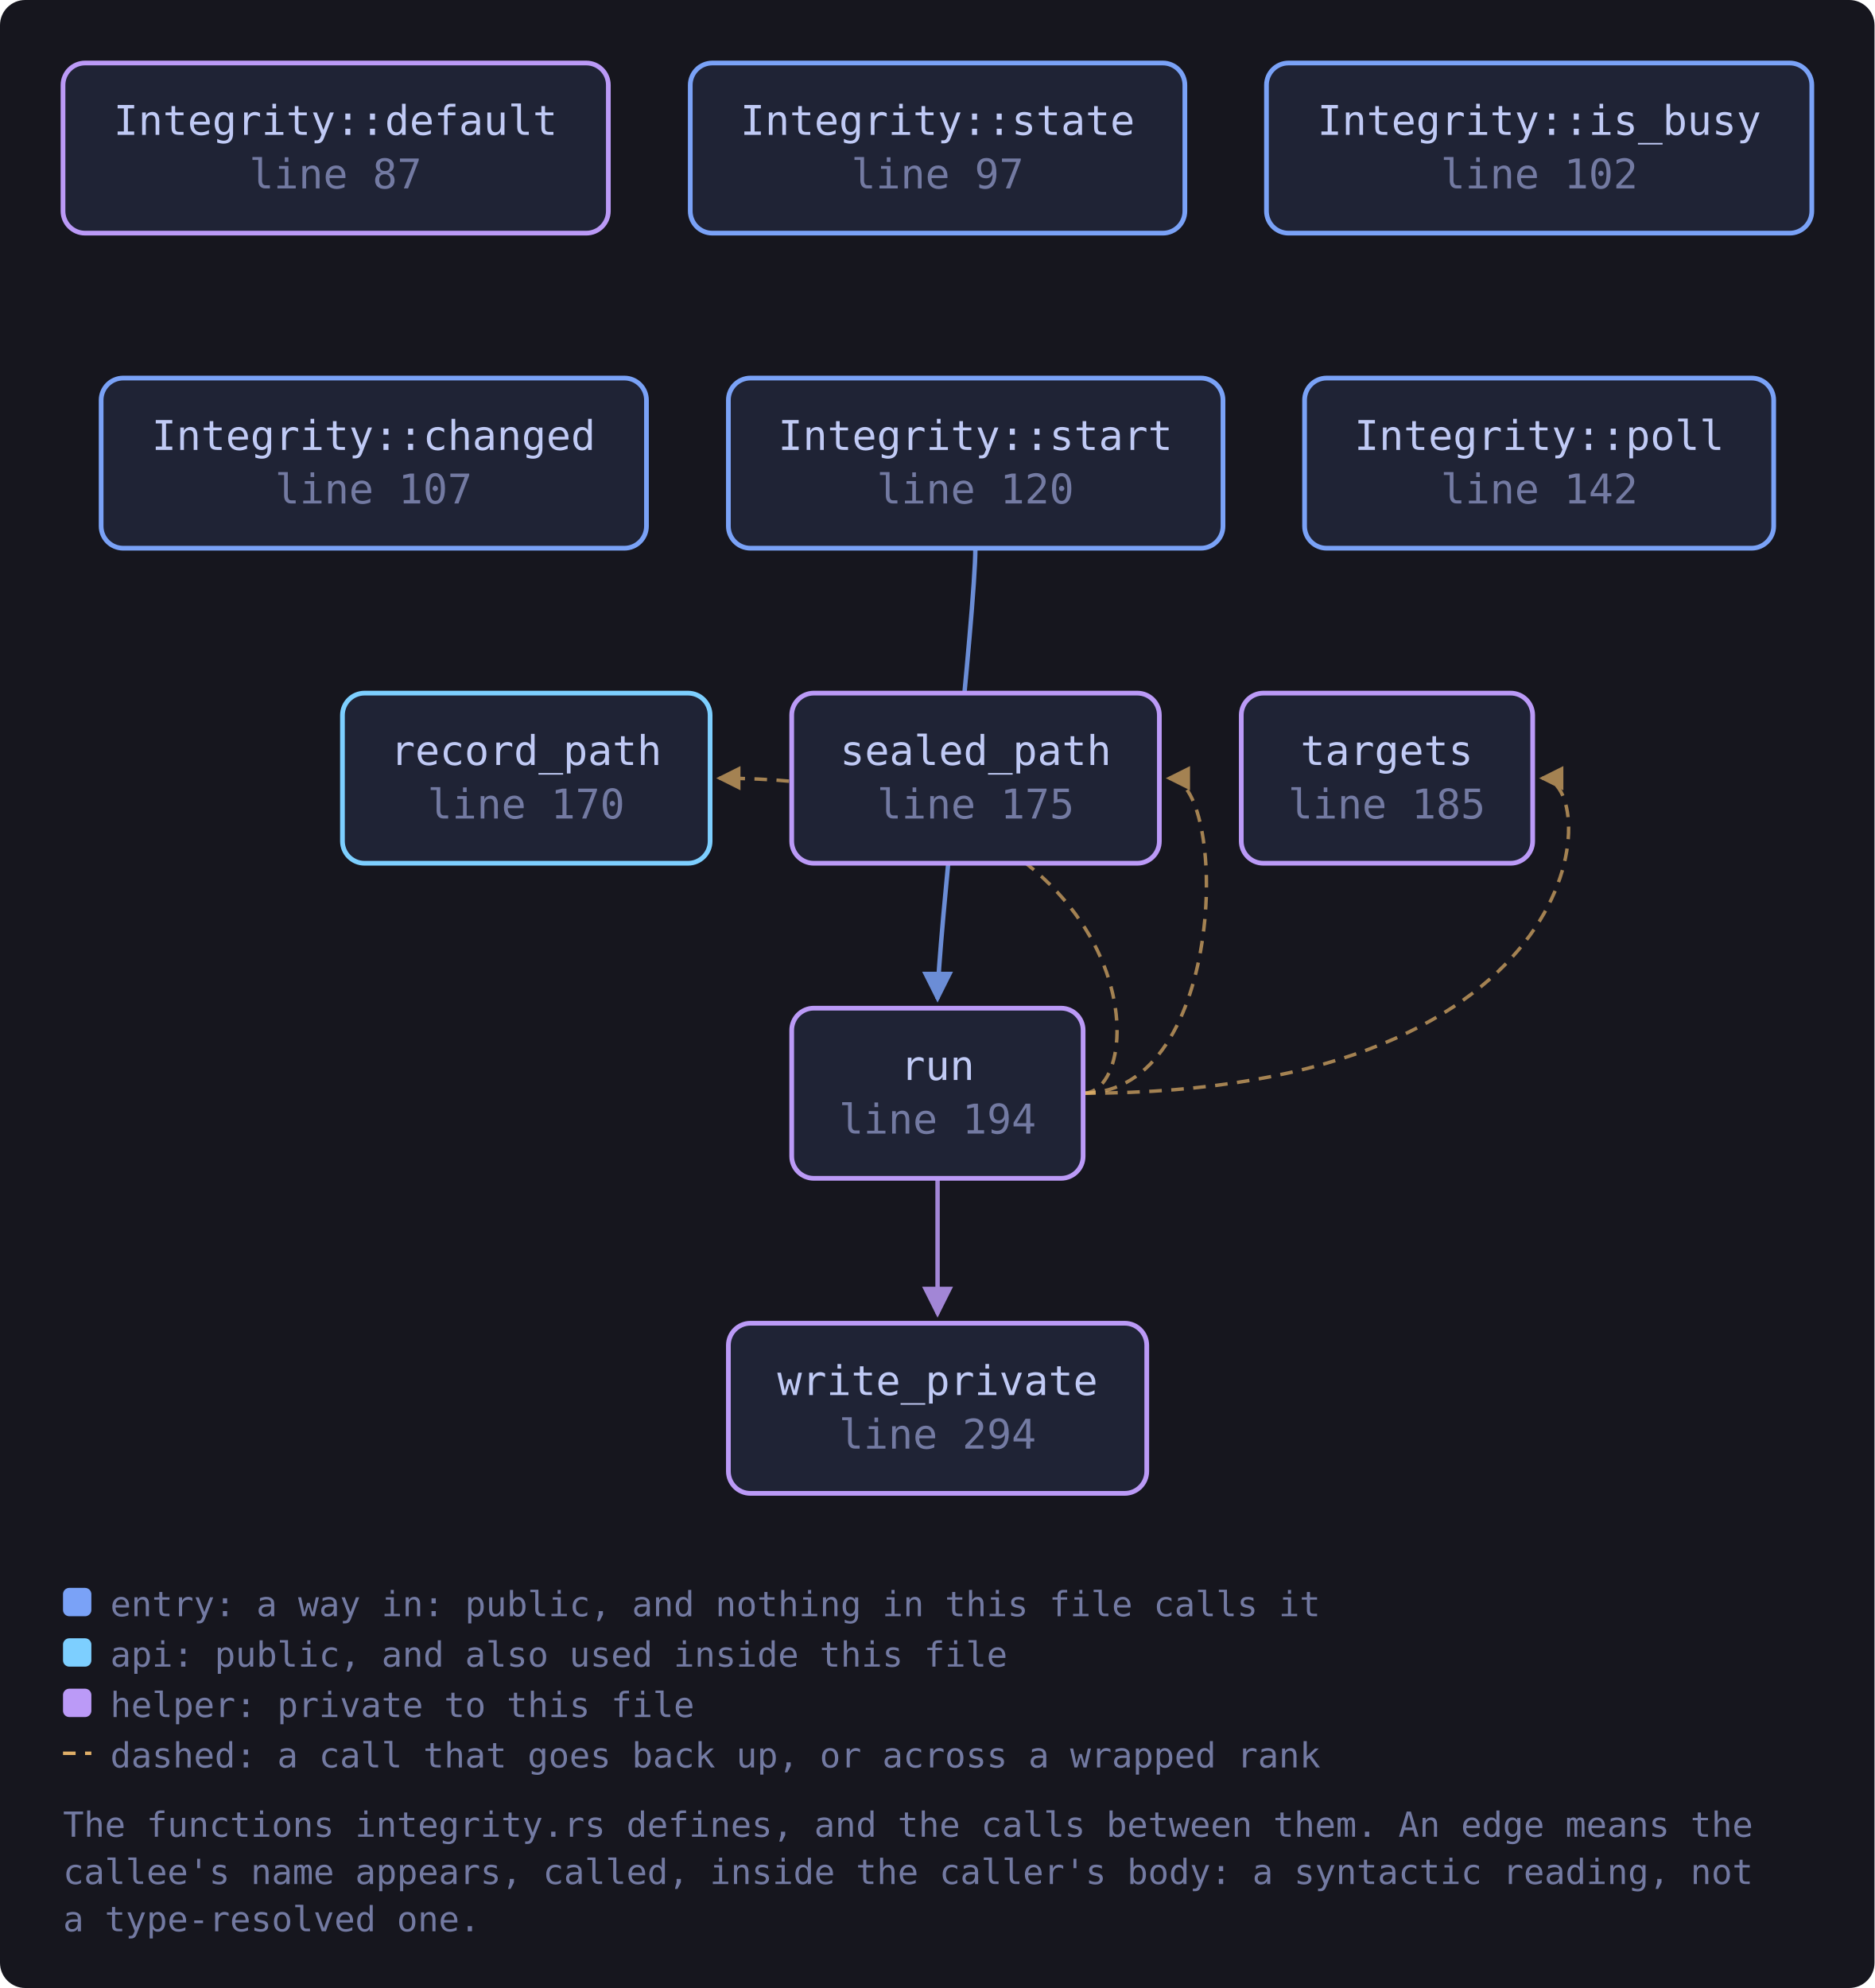
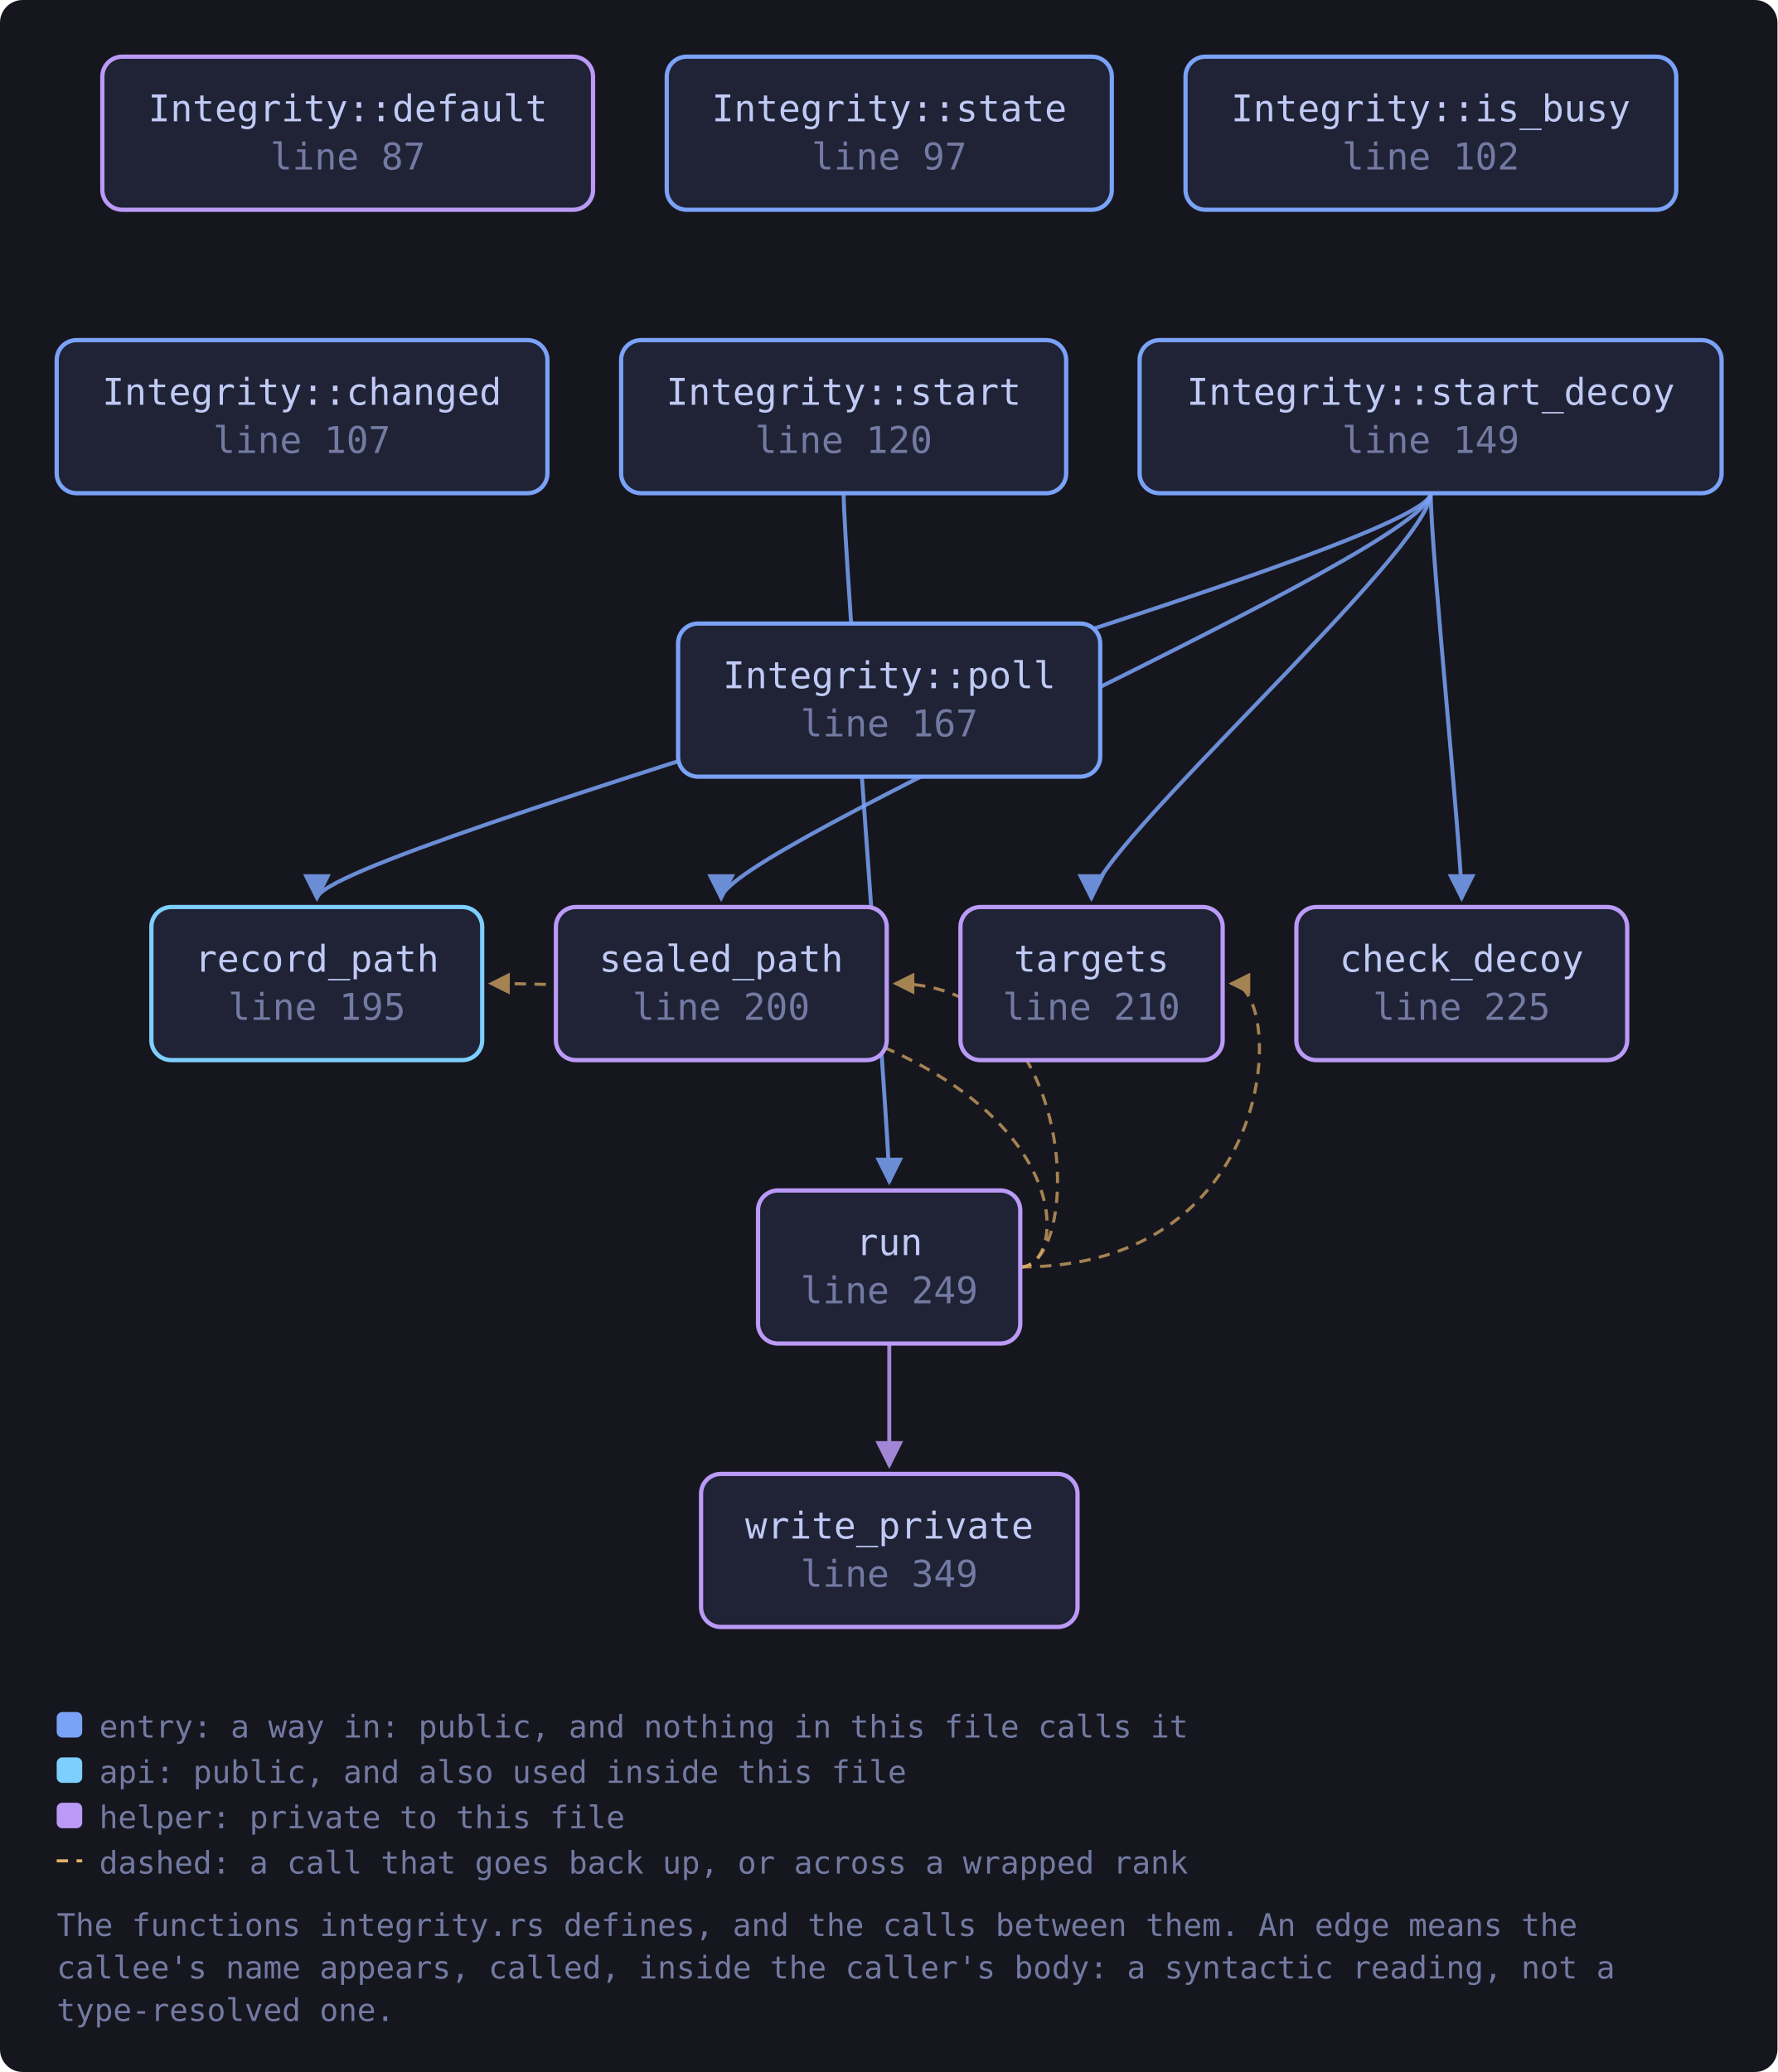
- <svg xmlns="http://www.w3.org/2000/svg" viewBox="0 0 595 631" width="595" height="631" style="max-width:100%;height:auto" role="img" aria-label="flowchart">
+ <svg xmlns="http://www.w3.org/2000/svg" viewBox="0 0 627 731" width="627" height="731" style="max-width:100%;height:auto" role="img" aria-label="flowchart">
  <defs>
    <marker id="a-muted" viewBox="0 0 8 8" refX="7" refY="4" markerWidth="7" markerHeight="7" orient="auto-start-reverse">
      <path d="M0 0 L8 4 L0 8 z" fill="var(--muted, #737aa2)" />
    </marker>
    <marker id="a-warn" viewBox="0 0 8 8" refX="7" refY="4" markerWidth="7" markerHeight="7" orient="auto-start-reverse">
      <path d="M0 0 L8 4 L0 8 z" fill="var(--warn, #e0af68)" />
    </marker>
    <marker id="a-accent" viewBox="0 0 8 8" refX="7" refY="4" markerWidth="7" markerHeight="7" orient="auto-start-reverse">
      <path d="M0 0 L8 4 L0 8 z" fill="var(--accent, #7aa2f7)" />
    </marker>
    <marker id="a-cyan" viewBox="0 0 8 8" refX="7" refY="4" markerWidth="7" markerHeight="7" orient="auto-start-reverse">
      <path d="M0 0 L8 4 L0 8 z" fill="var(--cyan, #7dcfff)" />
    </marker>
    <marker id="a-accent-2" viewBox="0 0 8 8" refX="7" refY="4" markerWidth="7" markerHeight="7" orient="auto-start-reverse">
      <path d="M0 0 L8 4 L0 8 z" fill="var(--accent-2, #bb9af7)" />
    </marker>
  </defs>
-   <rect x="0" y="0" width="595" height="631" fill="var(--bg-inset, #16161e)" rx="8" />
-   <path d="M343.8 347.0 C 365.8 347.0, 365.8 247.0, 228.3 247.0" fill="none" stroke="var(--warn, #e0af68)" stroke-width="1.1" opacity="0.7" stroke-dasharray="4 3" marker-end="url(#a-warn)" />
-   <path d="M343.8 347.0 C 390.0 347.0, 390.0 247.0, 371.0 247.0" fill="none" stroke="var(--warn, #e0af68)" stroke-width="1.1" opacity="0.7" stroke-dasharray="4 3" marker-end="url(#a-warn)" />
-   <path d="M343.8 347.0 C 508.5 347.0, 508.5 247.0, 489.5 247.0" fill="none" stroke="var(--warn, #e0af68)" stroke-width="1.1" opacity="0.7" stroke-dasharray="4 3" marker-end="url(#a-warn)" />
-   <path d="M297.6 374.0 C 297.6 394.0, 297.6 400.0, 297.6 417.0" fill="none" stroke="var(--accent-2, #bb9af7)" stroke-width="1.4" opacity="0.85" marker-end="url(#a-accent-2)" />
-   <path d="M309.6 174.0 C 309.6 194.0, 297.6 300.0, 297.6 317.0" fill="none" stroke="var(--accent, #7aa2f7)" stroke-width="1.4" opacity="0.85" marker-end="url(#a-accent)" />
+   <rect x="0" y="0" width="627" height="731" fill="var(--bg-inset, #16161e)" rx="8" />
+   <path d="M359.9 447.0 C 381.9 447.0, 381.9 347.0, 173.1 347.0" fill="none" stroke="var(--warn, #e0af68)" stroke-width="1.1" opacity="0.7" stroke-dasharray="4 3" marker-end="url(#a-warn)" />
+   <path d="M359.9 447.0 C 381.9 447.0, 381.9 347.0, 315.8 347.0" fill="none" stroke="var(--warn, #e0af68)" stroke-width="1.1" opacity="0.7" stroke-dasharray="4 3" marker-end="url(#a-warn)" />
+   <path d="M359.9 447.0 C 453.3 447.0, 453.3 347.0, 434.3 347.0" fill="none" stroke="var(--warn, #e0af68)" stroke-width="1.1" opacity="0.7" stroke-dasharray="4 3" marker-end="url(#a-warn)" />
+   <path d="M313.7 474.0 C 313.7 494.0, 313.7 500.0, 313.7 517.0" fill="none" stroke="var(--accent-2, #bb9af7)" stroke-width="1.4" opacity="0.85" marker-end="url(#a-accent-2)" />
+   <path d="M297.6 174.0 C 297.6 194.0, 313.7 400.0, 313.7 417.0" fill="none" stroke="var(--accent, #7aa2f7)" stroke-width="1.4" opacity="0.85" marker-end="url(#a-accent)" />
+   <path d="M504.7 174.0 C 504.7 194.0, 515.6 300.0, 515.6 317.0" fill="none" stroke="var(--accent, #7aa2f7)" stroke-width="1.4" opacity="0.85" marker-end="url(#a-accent)" />
+   <path d="M504.7 174.0 C 504.7 194.0, 111.8 300.0, 111.8 317.0" fill="none" stroke="var(--accent, #7aa2f7)" stroke-width="1.4" opacity="0.85" marker-end="url(#a-accent)" />
+   <path d="M504.7 174.0 C 504.7 194.0, 254.4 300.0, 254.4 317.0" fill="none" stroke="var(--accent, #7aa2f7)" stroke-width="1.4" opacity="0.85" marker-end="url(#a-accent)" />
+   <path d="M504.7 174.0 C 504.7 194.0, 385.0 300.0, 385.0 317.0" fill="none" stroke="var(--accent, #7aa2f7)" stroke-width="1.4" opacity="0.85" marker-end="url(#a-accent)" />
  <a href="https://github.com/tilas01/veilvoice/blob/main/crates/veilvoice-gui/src/integrity.rs#L87" target="_blank" rel="noopener noreferrer">
-     <rect x="20.0" y="20.0" width="173.1" height="54.0" rx="7" fill="var(--bg-soft, #1f2335)" stroke="var(--accent-2, #bb9af7)" stroke-width="1.5" />
-     <text x="106.5" y="42.8" font-family="ui-monospace, SFMono-Regular, Menlo, Consolas, monospace" font-size="13" fill="var(--fg, #c0caf5)" text-anchor="middle">Integrity::default</text>
-     <text x="106.5" y="59.8" font-family="ui-monospace, SFMono-Regular, Menlo, Consolas, monospace" font-size="13" fill="var(--muted, #737aa2)" text-anchor="middle">line 87</text>
+     <rect x="36.1" y="20.0" width="173.1" height="54.0" rx="7" fill="var(--bg-soft, #1f2335)" stroke="var(--accent-2, #bb9af7)" stroke-width="1.5" />
+     <text x="122.7" y="42.8" font-family="ui-monospace, SFMono-Regular, Menlo, Consolas, monospace" font-size="13" fill="var(--fg, #c0caf5)" text-anchor="middle">Integrity::default</text>
+     <text x="122.7" y="59.8" font-family="ui-monospace, SFMono-Regular, Menlo, Consolas, monospace" font-size="13" fill="var(--muted, #737aa2)" text-anchor="middle">line 87</text>
  </a>
  <a href="https://github.com/tilas01/veilvoice/blob/main/crates/veilvoice-gui/src/integrity.rs#L97" target="_blank" rel="noopener noreferrer">
-     <rect x="219.1" y="20.0" width="157.0" height="54.0" rx="7" fill="var(--bg-soft, #1f2335)" stroke="var(--accent, #7aa2f7)" stroke-width="1.5" />
-     <text x="297.6" y="42.8" font-family="ui-monospace, SFMono-Regular, Menlo, Consolas, monospace" font-size="13" fill="var(--fg, #c0caf5)" text-anchor="middle">Integrity::state</text>
-     <text x="297.6" y="59.8" font-family="ui-monospace, SFMono-Regular, Menlo, Consolas, monospace" font-size="13" fill="var(--muted, #737aa2)" text-anchor="middle">line 97</text>
+     <rect x="235.2" y="20.0" width="157.0" height="54.0" rx="7" fill="var(--bg-soft, #1f2335)" stroke="var(--accent, #7aa2f7)" stroke-width="1.5" />
+     <text x="313.7" y="42.8" font-family="ui-monospace, SFMono-Regular, Menlo, Consolas, monospace" font-size="13" fill="var(--fg, #c0caf5)" text-anchor="middle">Integrity::state</text>
+     <text x="313.7" y="59.8" font-family="ui-monospace, SFMono-Regular, Menlo, Consolas, monospace" font-size="13" fill="var(--muted, #737aa2)" text-anchor="middle">line 97</text>
  </a>
  <a href="https://github.com/tilas01/veilvoice/blob/main/crates/veilvoice-gui/src/integrity.rs#L102" target="_blank" rel="noopener noreferrer">
-     <rect x="402.0" y="20.0" width="173.1" height="54.0" rx="7" fill="var(--bg-soft, #1f2335)" stroke="var(--accent, #7aa2f7)" stroke-width="1.5" />
-     <text x="488.6" y="42.8" font-family="ui-monospace, SFMono-Regular, Menlo, Consolas, monospace" font-size="13" fill="var(--fg, #c0caf5)" text-anchor="middle">Integrity::is_busy</text>
-     <text x="488.6" y="59.8" font-family="ui-monospace, SFMono-Regular, Menlo, Consolas, monospace" font-size="13" fill="var(--muted, #737aa2)" text-anchor="middle">line 102</text>
+     <rect x="418.2" y="20.0" width="173.1" height="54.0" rx="7" fill="var(--bg-soft, #1f2335)" stroke="var(--accent, #7aa2f7)" stroke-width="1.5" />
+     <text x="504.7" y="42.8" font-family="ui-monospace, SFMono-Regular, Menlo, Consolas, monospace" font-size="13" fill="var(--fg, #c0caf5)" text-anchor="middle">Integrity::is_busy</text>
+     <text x="504.7" y="59.8" font-family="ui-monospace, SFMono-Regular, Menlo, Consolas, monospace" font-size="13" fill="var(--muted, #737aa2)" text-anchor="middle">line 102</text>
  </a>
  <a href="https://github.com/tilas01/veilvoice/blob/main/crates/veilvoice-gui/src/integrity.rs#L107" target="_blank" rel="noopener noreferrer">
-     <rect x="32.1" y="120.0" width="173.1" height="54.0" rx="7" fill="var(--bg-soft, #1f2335)" stroke="var(--accent, #7aa2f7)" stroke-width="1.5" />
-     <text x="118.6" y="142.8" font-family="ui-monospace, SFMono-Regular, Menlo, Consolas, monospace" font-size="13" fill="var(--fg, #c0caf5)" text-anchor="middle">Integrity::changed</text>
-     <text x="118.6" y="159.8" font-family="ui-monospace, SFMono-Regular, Menlo, Consolas, monospace" font-size="13" fill="var(--muted, #737aa2)" text-anchor="middle">line 107</text>
+     <rect x="20.0" y="120.0" width="173.1" height="54.0" rx="7" fill="var(--bg-soft, #1f2335)" stroke="var(--accent, #7aa2f7)" stroke-width="1.5" />
+     <text x="106.5" y="142.8" font-family="ui-monospace, SFMono-Regular, Menlo, Consolas, monospace" font-size="13" fill="var(--fg, #c0caf5)" text-anchor="middle">Integrity::changed</text>
+     <text x="106.5" y="159.8" font-family="ui-monospace, SFMono-Regular, Menlo, Consolas, monospace" font-size="13" fill="var(--muted, #737aa2)" text-anchor="middle">line 107</text>
  </a>
  <a href="https://github.com/tilas01/veilvoice/blob/main/crates/veilvoice-gui/src/integrity.rs#L120" target="_blank" rel="noopener noreferrer">
-     <rect x="231.2" y="120.0" width="157.0" height="54.0" rx="7" fill="var(--bg-soft, #1f2335)" stroke="var(--accent, #7aa2f7)" stroke-width="1.5" />
-     <text x="309.6" y="142.8" font-family="ui-monospace, SFMono-Regular, Menlo, Consolas, monospace" font-size="13" fill="var(--fg, #c0caf5)" text-anchor="middle">Integrity::start</text>
-     <text x="309.6" y="159.8" font-family="ui-monospace, SFMono-Regular, Menlo, Consolas, monospace" font-size="13" fill="var(--muted, #737aa2)" text-anchor="middle">line 120</text>
+     <rect x="219.1" y="120.0" width="157.0" height="54.0" rx="7" fill="var(--bg-soft, #1f2335)" stroke="var(--accent, #7aa2f7)" stroke-width="1.5" />
+     <text x="297.6" y="142.8" font-family="ui-monospace, SFMono-Regular, Menlo, Consolas, monospace" font-size="13" fill="var(--fg, #c0caf5)" text-anchor="middle">Integrity::start</text>
+     <text x="297.6" y="159.8" font-family="ui-monospace, SFMono-Regular, Menlo, Consolas, monospace" font-size="13" fill="var(--muted, #737aa2)" text-anchor="middle">line 120</text>
  </a>
-   <a href="https://github.com/tilas01/veilvoice/blob/main/crates/veilvoice-gui/src/integrity.rs#L142" target="_blank" rel="noopener noreferrer">
-     <rect x="414.1" y="120.0" width="148.9" height="54.0" rx="7" fill="var(--bg-soft, #1f2335)" stroke="var(--accent, #7aa2f7)" stroke-width="1.5" />
-     <text x="488.6" y="142.8" font-family="ui-monospace, SFMono-Regular, Menlo, Consolas, monospace" font-size="13" fill="var(--fg, #c0caf5)" text-anchor="middle">Integrity::poll</text>
-     <text x="488.6" y="159.8" font-family="ui-monospace, SFMono-Regular, Menlo, Consolas, monospace" font-size="13" fill="var(--muted, #737aa2)" text-anchor="middle">line 142</text>
+   <a href="https://github.com/tilas01/veilvoice/blob/main/crates/veilvoice-gui/src/integrity.rs#L149" target="_blank" rel="noopener noreferrer">
+     <rect x="402.0" y="120.0" width="205.3" height="54.0" rx="7" fill="var(--bg-soft, #1f2335)" stroke="var(--accent, #7aa2f7)" stroke-width="1.5" />
+     <text x="504.7" y="142.8" font-family="ui-monospace, SFMono-Regular, Menlo, Consolas, monospace" font-size="13" fill="var(--fg, #c0caf5)" text-anchor="middle">Integrity::start_decoy</text>
+     <text x="504.7" y="159.8" font-family="ui-monospace, SFMono-Regular, Menlo, Consolas, monospace" font-size="13" fill="var(--muted, #737aa2)" text-anchor="middle">line 149</text>
  </a>
-   <a href="https://github.com/tilas01/veilvoice/blob/main/crates/veilvoice-gui/src/integrity.rs#L170" target="_blank" rel="noopener noreferrer">
-     <rect x="108.7" y="220.0" width="116.7" height="54.0" rx="7" fill="var(--bg-soft, #1f2335)" stroke="var(--cyan, #7dcfff)" stroke-width="1.5" />
-     <text x="167.0" y="242.8" font-family="ui-monospace, SFMono-Regular, Menlo, Consolas, monospace" font-size="13" fill="var(--fg, #c0caf5)" text-anchor="middle">record_path</text>
-     <text x="167.0" y="259.8" font-family="ui-monospace, SFMono-Regular, Menlo, Consolas, monospace" font-size="13" fill="var(--muted, #737aa2)" text-anchor="middle">line 170</text>
+   <a href="https://github.com/tilas01/veilvoice/blob/main/crates/veilvoice-gui/src/integrity.rs#L167" target="_blank" rel="noopener noreferrer">
+     <rect x="239.2" y="220.0" width="148.9" height="54.0" rx="7" fill="var(--bg-soft, #1f2335)" stroke="var(--accent, #7aa2f7)" stroke-width="1.5" />
+     <text x="313.7" y="242.8" font-family="ui-monospace, SFMono-Regular, Menlo, Consolas, monospace" font-size="13" fill="var(--fg, #c0caf5)" text-anchor="middle">Integrity::poll</text>
+     <text x="313.7" y="259.8" font-family="ui-monospace, SFMono-Regular, Menlo, Consolas, monospace" font-size="13" fill="var(--muted, #737aa2)" text-anchor="middle">line 167</text>
  </a>
-   <a href="https://github.com/tilas01/veilvoice/blob/main/crates/veilvoice-gui/src/integrity.rs#L175" target="_blank" rel="noopener noreferrer">
-     <rect x="251.3" y="220.0" width="116.7" height="54.0" rx="7" fill="var(--bg-soft, #1f2335)" stroke="var(--accent-2, #bb9af7)" stroke-width="1.5" />
-     <text x="309.7" y="242.8" font-family="ui-monospace, SFMono-Regular, Menlo, Consolas, monospace" font-size="13" fill="var(--fg, #c0caf5)" text-anchor="middle">sealed_path</text>
-     <text x="309.7" y="259.8" font-family="ui-monospace, SFMono-Regular, Menlo, Consolas, monospace" font-size="13" fill="var(--muted, #737aa2)" text-anchor="middle">line 175</text>
+   <a href="https://github.com/tilas01/veilvoice/blob/main/crates/veilvoice-gui/src/integrity.rs#L195" target="_blank" rel="noopener noreferrer">
+     <rect x="53.4" y="320.0" width="116.7" height="54.0" rx="7" fill="var(--bg-soft, #1f2335)" stroke="var(--cyan, #7dcfff)" stroke-width="1.5" />
+     <text x="111.8" y="342.8" font-family="ui-monospace, SFMono-Regular, Menlo, Consolas, monospace" font-size="13" fill="var(--fg, #c0caf5)" text-anchor="middle">record_path</text>
+     <text x="111.8" y="359.8" font-family="ui-monospace, SFMono-Regular, Menlo, Consolas, monospace" font-size="13" fill="var(--muted, #737aa2)" text-anchor="middle">line 195</text>
  </a>
-   <a href="https://github.com/tilas01/veilvoice/blob/main/crates/veilvoice-gui/src/integrity.rs#L185" target="_blank" rel="noopener noreferrer">
-     <rect x="394.0" y="220.0" width="92.5" height="54.0" rx="7" fill="var(--bg-soft, #1f2335)" stroke="var(--accent-2, #bb9af7)" stroke-width="1.5" />
-     <text x="440.2" y="242.8" font-family="ui-monospace, SFMono-Regular, Menlo, Consolas, monospace" font-size="13" fill="var(--fg, #c0caf5)" text-anchor="middle">targets</text>
-     <text x="440.2" y="259.8" font-family="ui-monospace, SFMono-Regular, Menlo, Consolas, monospace" font-size="13" fill="var(--muted, #737aa2)" text-anchor="middle">line 185</text>
+   <a href="https://github.com/tilas01/veilvoice/blob/main/crates/veilvoice-gui/src/integrity.rs#L200" target="_blank" rel="noopener noreferrer">
+     <rect x="196.1" y="320.0" width="116.7" height="54.0" rx="7" fill="var(--bg-soft, #1f2335)" stroke="var(--accent-2, #bb9af7)" stroke-width="1.5" />
+     <text x="254.4" y="342.8" font-family="ui-monospace, SFMono-Regular, Menlo, Consolas, monospace" font-size="13" fill="var(--fg, #c0caf5)" text-anchor="middle">sealed_path</text>
+     <text x="254.4" y="359.8" font-family="ui-monospace, SFMono-Regular, Menlo, Consolas, monospace" font-size="13" fill="var(--muted, #737aa2)" text-anchor="middle">line 200</text>
  </a>
-   <a href="https://github.com/tilas01/veilvoice/blob/main/crates/veilvoice-gui/src/integrity.rs#L194" target="_blank" rel="noopener noreferrer">
-     <rect x="251.3" y="320.0" width="92.5" height="54.0" rx="7" fill="var(--bg-soft, #1f2335)" stroke="var(--accent-2, #bb9af7)" stroke-width="1.5" />
-     <text x="297.6" y="342.8" font-family="ui-monospace, SFMono-Regular, Menlo, Consolas, monospace" font-size="13" fill="var(--fg, #c0caf5)" text-anchor="middle">run</text>
-     <text x="297.6" y="359.8" font-family="ui-monospace, SFMono-Regular, Menlo, Consolas, monospace" font-size="13" fill="var(--muted, #737aa2)" text-anchor="middle">line 194</text>
+   <a href="https://github.com/tilas01/veilvoice/blob/main/crates/veilvoice-gui/src/integrity.rs#L210" target="_blank" rel="noopener noreferrer">
+     <rect x="338.8" y="320.0" width="92.5" height="54.0" rx="7" fill="var(--bg-soft, #1f2335)" stroke="var(--accent-2, #bb9af7)" stroke-width="1.5" />
+     <text x="385.0" y="342.8" font-family="ui-monospace, SFMono-Regular, Menlo, Consolas, monospace" font-size="13" fill="var(--fg, #c0caf5)" text-anchor="middle">targets</text>
+     <text x="385.0" y="359.8" font-family="ui-monospace, SFMono-Regular, Menlo, Consolas, monospace" font-size="13" fill="var(--muted, #737aa2)" text-anchor="middle">line 210</text>
  </a>
-   <a href="https://github.com/tilas01/veilvoice/blob/main/crates/veilvoice-gui/src/integrity.rs#L294" target="_blank" rel="noopener noreferrer">
-     <rect x="231.2" y="420.0" width="132.8" height="54.0" rx="7" fill="var(--bg-soft, #1f2335)" stroke="var(--accent-2, #bb9af7)" stroke-width="1.5" />
-     <text x="297.6" y="442.8" font-family="ui-monospace, SFMono-Regular, Menlo, Consolas, monospace" font-size="13" fill="var(--fg, #c0caf5)" text-anchor="middle">write_private</text>
-     <text x="297.6" y="459.8" font-family="ui-monospace, SFMono-Regular, Menlo, Consolas, monospace" font-size="13" fill="var(--muted, #737aa2)" text-anchor="middle">line 294</text>
+   <a href="https://github.com/tilas01/veilvoice/blob/main/crates/veilvoice-gui/src/integrity.rs#L225" target="_blank" rel="noopener noreferrer">
+     <rect x="457.3" y="320.0" width="116.7" height="54.0" rx="7" fill="var(--bg-soft, #1f2335)" stroke="var(--accent-2, #bb9af7)" stroke-width="1.5" />
+     <text x="515.6" y="342.8" font-family="ui-monospace, SFMono-Regular, Menlo, Consolas, monospace" font-size="13" fill="var(--fg, #c0caf5)" text-anchor="middle">check_decoy</text>
+     <text x="515.6" y="359.8" font-family="ui-monospace, SFMono-Regular, Menlo, Consolas, monospace" font-size="13" fill="var(--muted, #737aa2)" text-anchor="middle">line 225</text>
  </a>
-   <rect x="20.0" y="504.0" width="9" height="9" rx="2" fill="var(--accent, #7aa2f7)" />
-   <text x="35.0" y="513.0" font-family="ui-monospace, SFMono-Regular, Menlo, Consolas, monospace" font-size="11" fill="var(--muted, #737aa2)">entry: a way in: public, and nothing in this file calls it</text>
-   <rect x="20.0" y="520.0" width="9" height="9" rx="2" fill="var(--cyan, #7dcfff)" />
-   <text x="35.0" y="529.0" font-family="ui-monospace, SFMono-Regular, Menlo, Consolas, monospace" font-size="11" fill="var(--muted, #737aa2)">api: public, and also used inside this file</text>
-   <rect x="20.0" y="536.0" width="9" height="9" rx="2" fill="var(--accent-2, #bb9af7)" />
-   <text x="35.0" y="545.0" font-family="ui-monospace, SFMono-Regular, Menlo, Consolas, monospace" font-size="11" fill="var(--muted, #737aa2)">helper: private to this file</text>
-   <path d="M20.0 556.5 L29.0 556.5" stroke="var(--warn, #e0af68)" stroke-width="1.1" stroke-dasharray="4 3" />
-   <text x="35.0" y="561.0" font-family="ui-monospace, SFMono-Regular, Menlo, Consolas, monospace" font-size="11" fill="var(--muted, #737aa2)">dashed: a call that goes back up, or across a wrapped rank</text>
-   <text x="20.0" y="583.0" font-family="ui-monospace, SFMono-Regular, Menlo, Consolas, monospace" font-size="11" fill="var(--muted, #737aa2)">The functions integrity.rs defines, and the calls between them. An edge means the</text>
-   <text x="20.0" y="598.0" font-family="ui-monospace, SFMono-Regular, Menlo, Consolas, monospace" font-size="11" fill="var(--muted, #737aa2)">callee's name appears, called, inside the caller's body: a syntactic reading, not</text>
-   <text x="20.0" y="613.0" font-family="ui-monospace, SFMono-Regular, Menlo, Consolas, monospace" font-size="11" fill="var(--muted, #737aa2)">a type-resolved one.</text>
+   <a href="https://github.com/tilas01/veilvoice/blob/main/crates/veilvoice-gui/src/integrity.rs#L249" target="_blank" rel="noopener noreferrer">
+     <rect x="267.4" y="420.0" width="92.5" height="54.0" rx="7" fill="var(--bg-soft, #1f2335)" stroke="var(--accent-2, #bb9af7)" stroke-width="1.5" />
+     <text x="313.7" y="442.8" font-family="ui-monospace, SFMono-Regular, Menlo, Consolas, monospace" font-size="13" fill="var(--fg, #c0caf5)" text-anchor="middle">run</text>
+     <text x="313.7" y="459.8" font-family="ui-monospace, SFMono-Regular, Menlo, Consolas, monospace" font-size="13" fill="var(--muted, #737aa2)" text-anchor="middle">line 249</text>
+   </a>
+   <a href="https://github.com/tilas01/veilvoice/blob/main/crates/veilvoice-gui/src/integrity.rs#L349" target="_blank" rel="noopener noreferrer">
+     <rect x="247.3" y="520.0" width="132.8" height="54.0" rx="7" fill="var(--bg-soft, #1f2335)" stroke="var(--accent-2, #bb9af7)" stroke-width="1.5" />
+     <text x="313.7" y="542.8" font-family="ui-monospace, SFMono-Regular, Menlo, Consolas, monospace" font-size="13" fill="var(--fg, #c0caf5)" text-anchor="middle">write_private</text>
+     <text x="313.7" y="559.8" font-family="ui-monospace, SFMono-Regular, Menlo, Consolas, monospace" font-size="13" fill="var(--muted, #737aa2)" text-anchor="middle">line 349</text>
+   </a>
+   <rect x="20.0" y="604.0" width="9" height="9" rx="2" fill="var(--accent, #7aa2f7)" />
+   <text x="35.0" y="613.0" font-family="ui-monospace, SFMono-Regular, Menlo, Consolas, monospace" font-size="11" fill="var(--muted, #737aa2)">entry: a way in: public, and nothing in this file calls it</text>
+   <rect x="20.0" y="620.0" width="9" height="9" rx="2" fill="var(--cyan, #7dcfff)" />
+   <text x="35.0" y="629.0" font-family="ui-monospace, SFMono-Regular, Menlo, Consolas, monospace" font-size="11" fill="var(--muted, #737aa2)">api: public, and also used inside this file</text>
+   <rect x="20.0" y="636.0" width="9" height="9" rx="2" fill="var(--accent-2, #bb9af7)" />
+   <text x="35.0" y="645.0" font-family="ui-monospace, SFMono-Regular, Menlo, Consolas, monospace" font-size="11" fill="var(--muted, #737aa2)">helper: private to this file</text>
+   <path d="M20.0 656.5 L29.0 656.5" stroke="var(--warn, #e0af68)" stroke-width="1.1" stroke-dasharray="4 3" />
+   <text x="35.0" y="661.0" font-family="ui-monospace, SFMono-Regular, Menlo, Consolas, monospace" font-size="11" fill="var(--muted, #737aa2)">dashed: a call that goes back up, or across a wrapped rank</text>
+   <text x="20.0" y="683.0" font-family="ui-monospace, SFMono-Regular, Menlo, Consolas, monospace" font-size="11" fill="var(--muted, #737aa2)">The functions integrity.rs defines, and the calls between them. An edge means the</text>
+   <text x="20.0" y="698.0" font-family="ui-monospace, SFMono-Regular, Menlo, Consolas, monospace" font-size="11" fill="var(--muted, #737aa2)">callee's name appears, called, inside the caller's body: a syntactic reading, not a</text>
+   <text x="20.0" y="713.0" font-family="ui-monospace, SFMono-Regular, Menlo, Consolas, monospace" font-size="11" fill="var(--muted, #737aa2)">type-resolved one.</text>
</svg>
